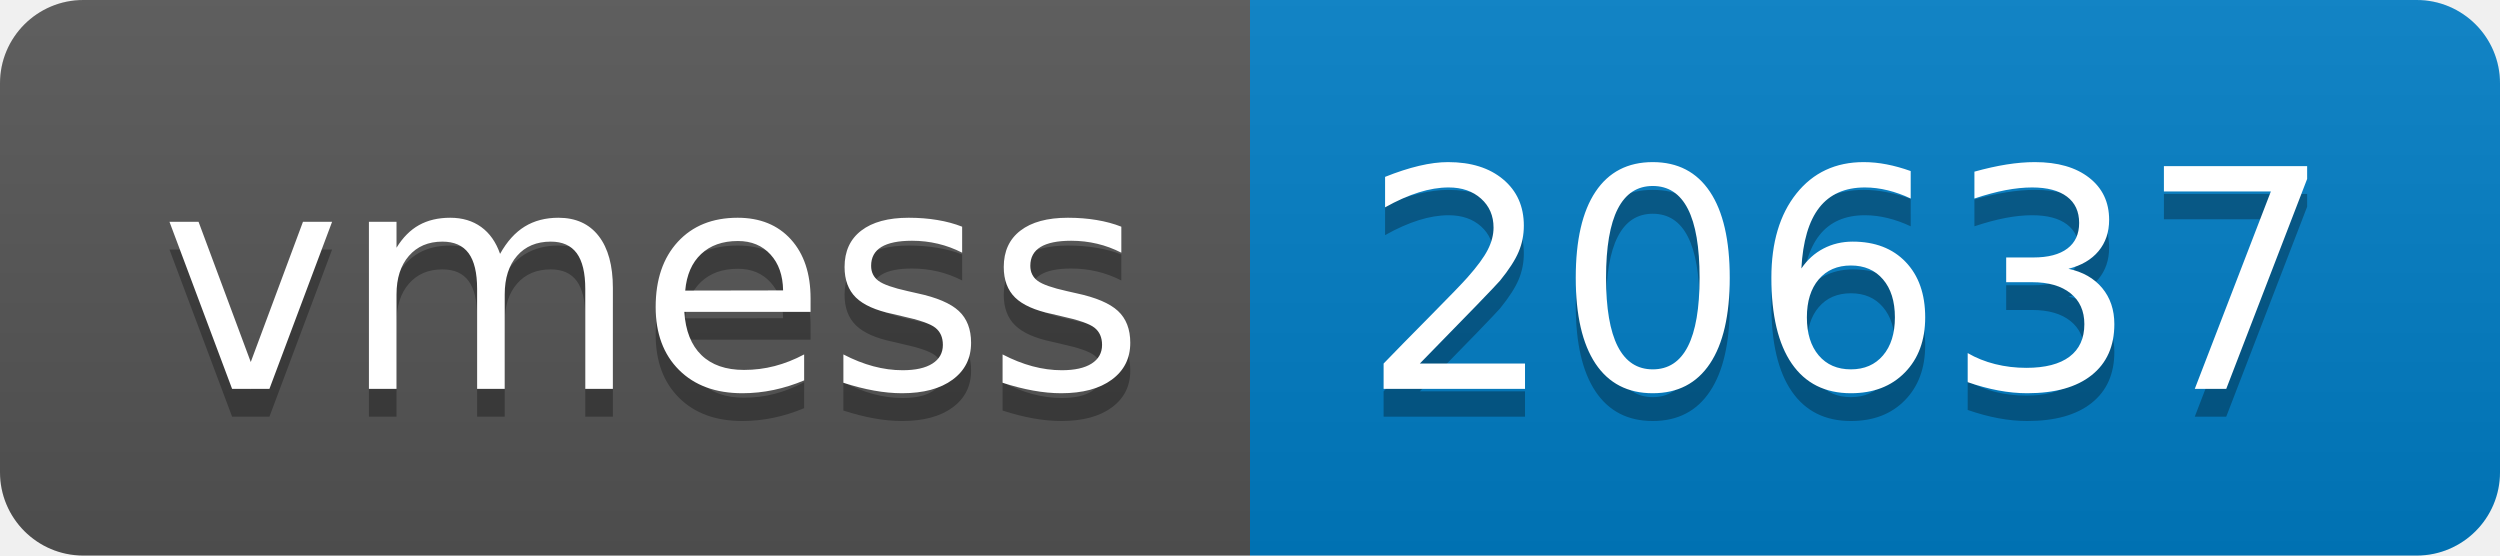
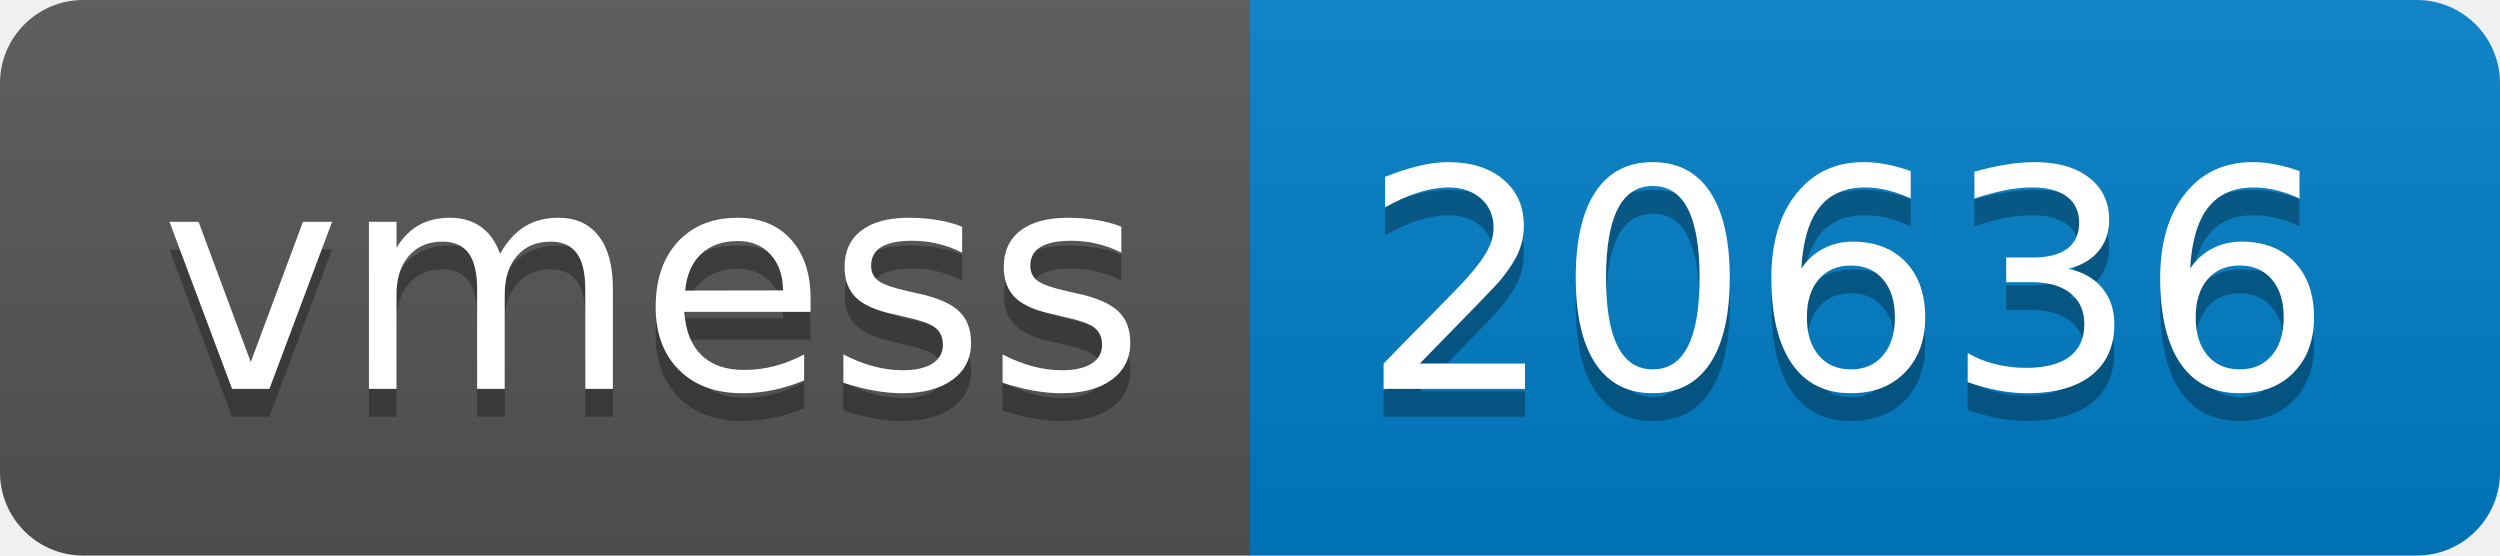
- <svg xmlns="http://www.w3.org/2000/svg" width="90" height="20" role="img" aria-label="vmess: 20637">
+ <svg xmlns="http://www.w3.org/2000/svg" width="90" height="20" role="img" aria-label="vmess: 20636">
  <linearGradient id="s" x2="0" y2="100%">
    <stop offset="0" stop-color="#bbb" stop-opacity=".1" />
    <stop offset="1" stop-opacity=".1" />
  </linearGradient>
  <clipPath id="r">
    <rect width="90" height="20" rx="3" fill="#fff" />
  </clipPath>
  <g clip-path="url(#r)">
    <rect width="45" height="20" fill="#555" />
    <rect x="45" width="45" height="20" fill="#007ec6" />
    <rect width="90" height="20" fill="url(#s)" />
  </g>
  <g fill="#fff" text-anchor="middle" font-family="Verdana,Geneva,DejaVu Sans,sans-serif" text-rendering="geometricPrecision" font-size="110">
    <text aria-hidden="true" x="235" y="150" fill="#010101" fill-opacity=".3" transform="scale(.1)" textLength="350">vmess</text>
    <text x="235" y="140" transform="scale(.1)" fill="#fff" textLength="350">vmess</text>
-     <text aria-hidden="true" x="665" y="150" fill="#010101" fill-opacity=".3" transform="scale(.1)" textLength="350">20637</text>
-     <text x="665" y="140" transform="scale(.1)" fill="#fff" textLength="350">20637</text>
+     <text aria-hidden="true" x="665" y="150" fill="#010101" fill-opacity=".3" transform="scale(.1)" textLength="350">20636</text>
+     <text x="665" y="140" transform="scale(.1)" fill="#fff" textLength="350">20636</text>
  </g>
</svg>
